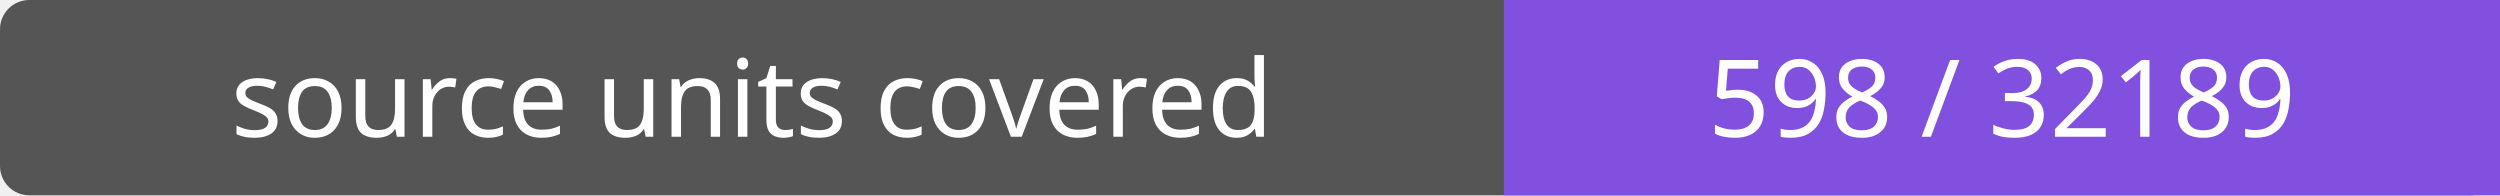
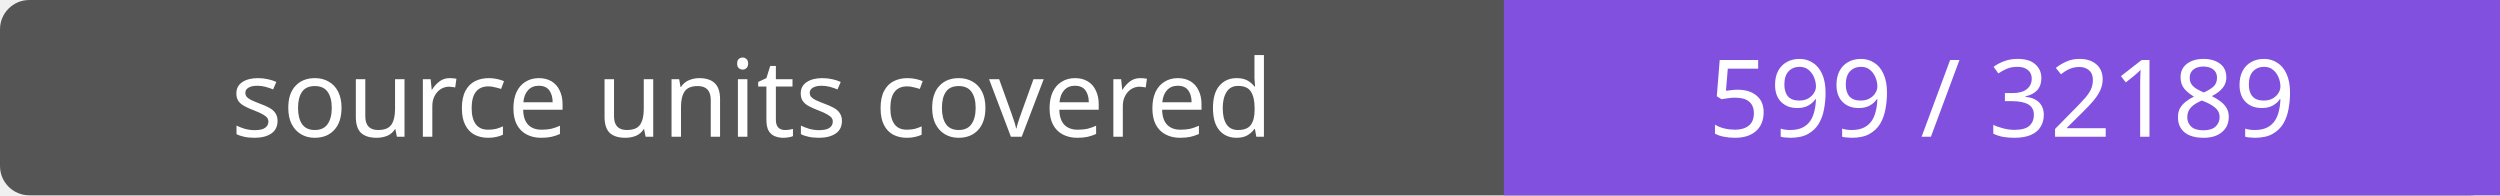
- <svg xmlns="http://www.w3.org/2000/svg" width="256" height="20" role="img" aria-label="source units covered: 598 / 32189">
+ <svg xmlns="http://www.w3.org/2000/svg" width="256" height="20" role="img" aria-label="source units covered: 599 / 32189">
  <rect width="256" height="20" rx="3" fill="#555" />
  <path fill="#8250df" d="M154 0h102v20H154z" />
  <g fill="#fff" text-anchor="middle" font-family="Verdana,sans-serif" font-size="11">
    <text x="77.0" y="14">source units covered</text>
-     <text x="205.0" y="14">598 / 32189</text>
+     <text x="205.0" y="14">599 / 32189</text>
  </g>
</svg>
